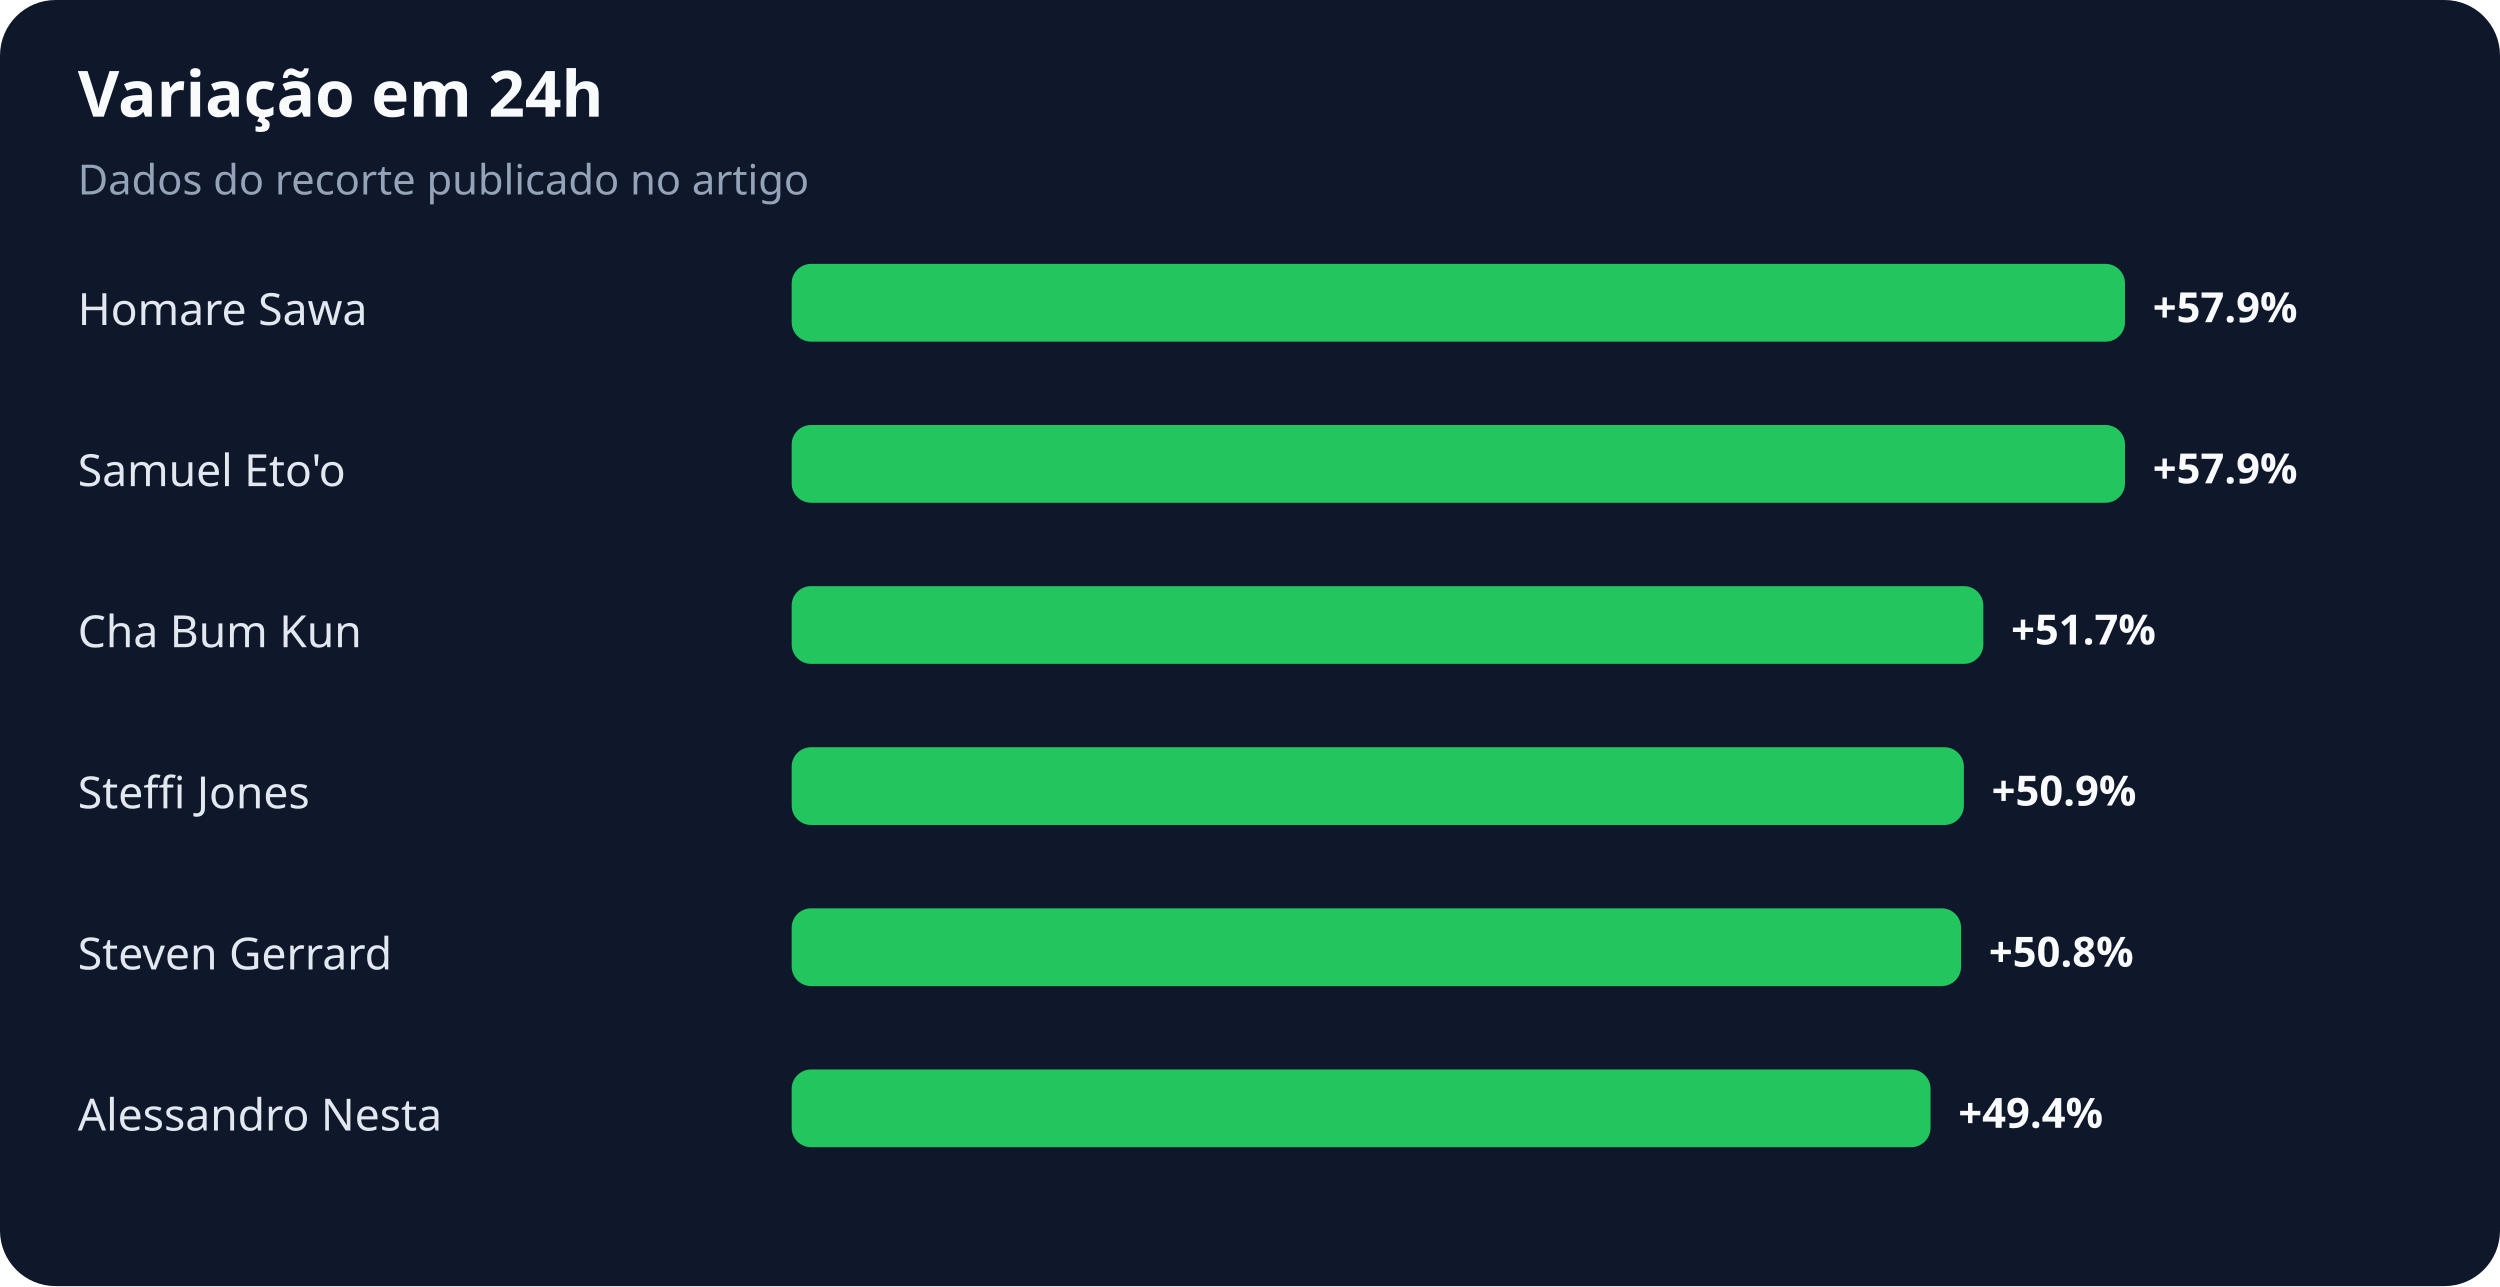
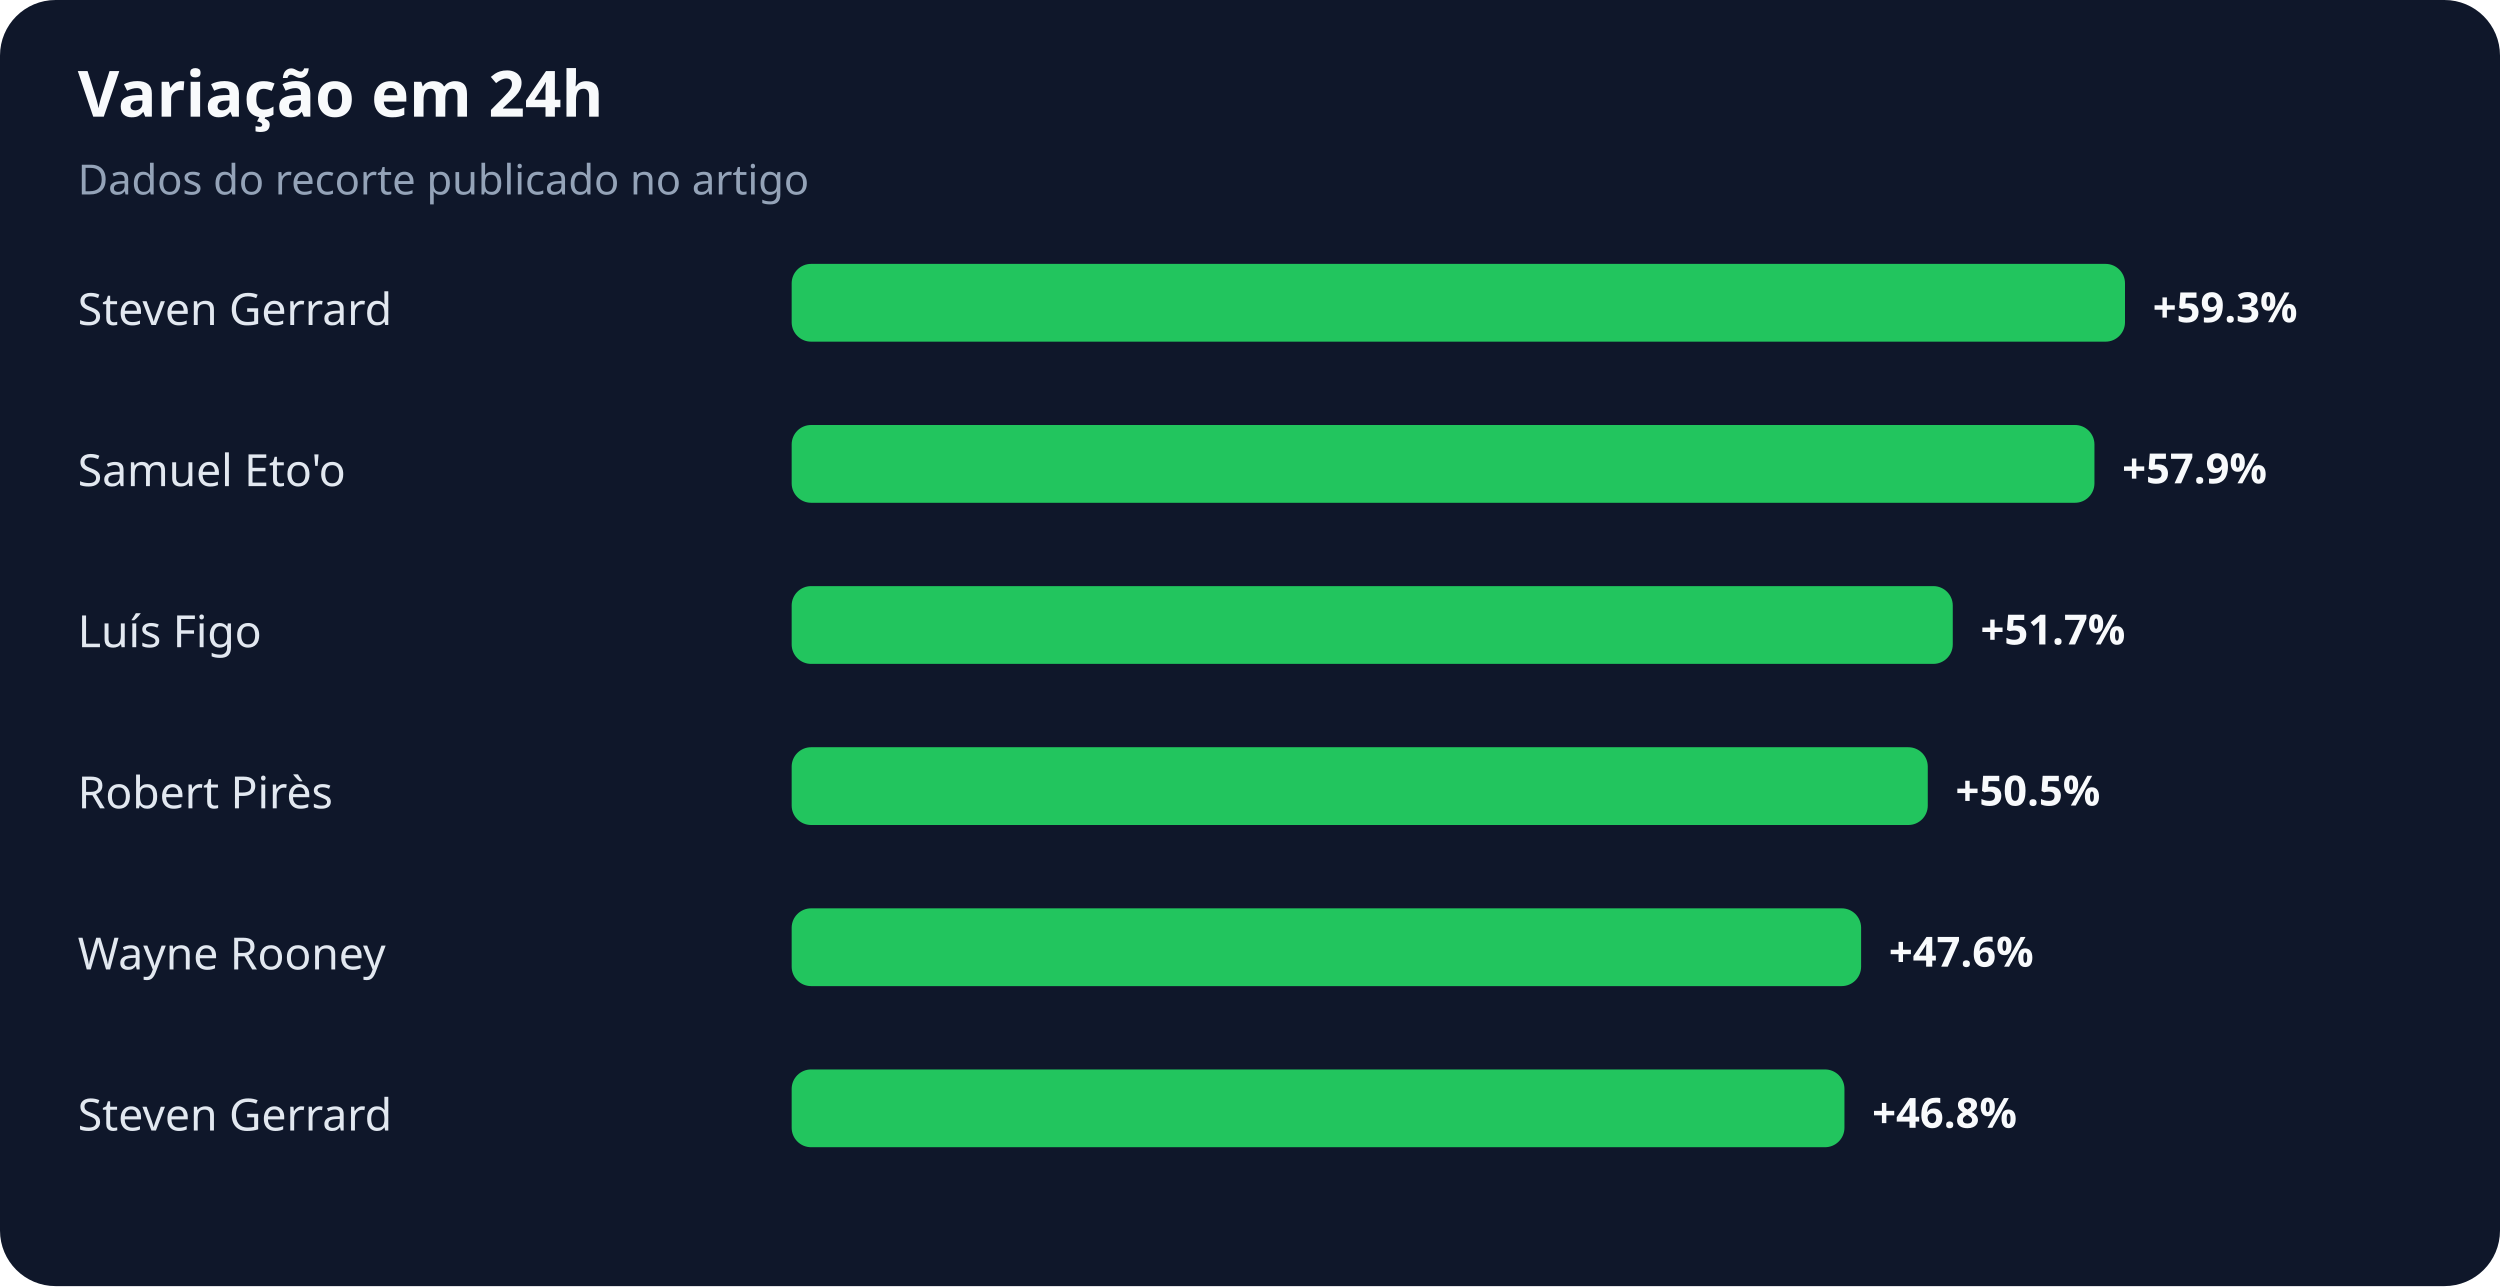
<svg xmlns="http://www.w3.org/2000/svg" width="900" height="463" viewBox="0 0 900 463" role="img" aria-labelledby="title desc">
  <rect width="100%" height="100%" rx="20" fill="#0f172a" />
  <text x="28" y="42" fill="#f8fafc" font-family="system-ui,sans-serif" font-size="23" font-weight="700">Variação em 24h</text>
  <text x="28" y="70" fill="#94a3b8" font-family="system-ui,sans-serif" font-size="15">Dados do recorte publicado no artigo</text>
-   <text x="28" y="117" fill="#e2e8f0" font-family="system-ui,sans-serif" font-size="16">Homare Sawa</text>
+   <text x="28" y="117" fill="#e2e8f0" font-family="system-ui,sans-serif" font-size="16">Steven Gerrard</text>
  <rect x="285" y="95" width="480" height="28" rx="7" fill="#22c55e" />
-   <text x="775" y="116" fill="#f8fafc" font-family="system-ui,sans-serif" font-size="15" font-weight="700">+57.9%</text>
+   <text x="775" y="116" fill="#f8fafc" font-family="system-ui,sans-serif" font-size="15" font-weight="700">+59.3%</text>
  <text x="28" y="175" fill="#e2e8f0" font-family="system-ui,sans-serif" font-size="16">Samuel Eto'o</text>
-   <rect x="285" y="153" width="480" height="28" rx="7" fill="#22c55e" />
-   <text x="775" y="174" fill="#f8fafc" font-family="system-ui,sans-serif" font-size="15" font-weight="700">+57.9%</text>
-   <text x="28" y="233" fill="#e2e8f0" font-family="system-ui,sans-serif" font-size="16">Cha Bum Kun</text>
-   <rect x="285" y="211" width="429" height="28" rx="7" fill="#22c55e" />
-   <text x="724" y="232" fill="#f8fafc" font-family="system-ui,sans-serif" font-size="15" font-weight="700">+51.7%</text>
-   <text x="28" y="291" fill="#e2e8f0" font-family="system-ui,sans-serif" font-size="16">Steffi Jones</text>
-   <rect x="285" y="269" width="422" height="28" rx="7" fill="#22c55e" />
-   <text x="717" y="290" fill="#f8fafc" font-family="system-ui,sans-serif" font-size="15" font-weight="700">+50.9%</text>
-   <text x="28" y="349" fill="#e2e8f0" font-family="system-ui,sans-serif" font-size="16">Steven Gerrard</text>
-   <rect x="285" y="327" width="421" height="28" rx="7" fill="#22c55e" />
-   <text x="716" y="348" fill="#f8fafc" font-family="system-ui,sans-serif" font-size="15" font-weight="700">+50.8%</text>
-   <text x="28" y="407" fill="#e2e8f0" font-family="system-ui,sans-serif" font-size="16">Alessandro Nesta</text>
-   <rect x="285" y="385" width="410" height="28" rx="7" fill="#22c55e" />
-   <text x="705" y="406" fill="#f8fafc" font-family="system-ui,sans-serif" font-size="15" font-weight="700">+49.4%</text>
+   <rect x="285" y="153" width="469" height="28" rx="7" fill="#22c55e" />
+   <text x="764" y="174" fill="#f8fafc" font-family="system-ui,sans-serif" font-size="15" font-weight="700">+57.9%</text>
+   <text x="28" y="233" fill="#e2e8f0" font-family="system-ui,sans-serif" font-size="16">Luís Figo</text>
+   <rect x="285" y="211" width="418" height="28" rx="7" fill="#22c55e" />
+   <text x="713" y="232" fill="#f8fafc" font-family="system-ui,sans-serif" font-size="15" font-weight="700">+51.7%</text>
+   <text x="28" y="291" fill="#e2e8f0" font-family="system-ui,sans-serif" font-size="16">Robert Pirès</text>
+   <rect x="285" y="269" width="409" height="28" rx="7" fill="#22c55e" />
+   <text x="704" y="290" fill="#f8fafc" font-family="system-ui,sans-serif" font-size="15" font-weight="700">+50.5%</text>
+   <text x="28" y="349" fill="#e2e8f0" font-family="system-ui,sans-serif" font-size="16">Wayne Rooney</text>
+   <rect x="285" y="327" width="385" height="28" rx="7" fill="#22c55e" />
+   <text x="680" y="348" fill="#f8fafc" font-family="system-ui,sans-serif" font-size="15" font-weight="700">+47.6%</text>
+   <text x="28" y="407" fill="#e2e8f0" font-family="system-ui,sans-serif" font-size="16">Steven Gerrard</text>
+   <rect x="285" y="385" width="379" height="28" rx="7" fill="#22c55e" />
+   <text x="674" y="406" fill="#f8fafc" font-family="system-ui,sans-serif" font-size="15" font-weight="700">+46.8%</text>
</svg>
